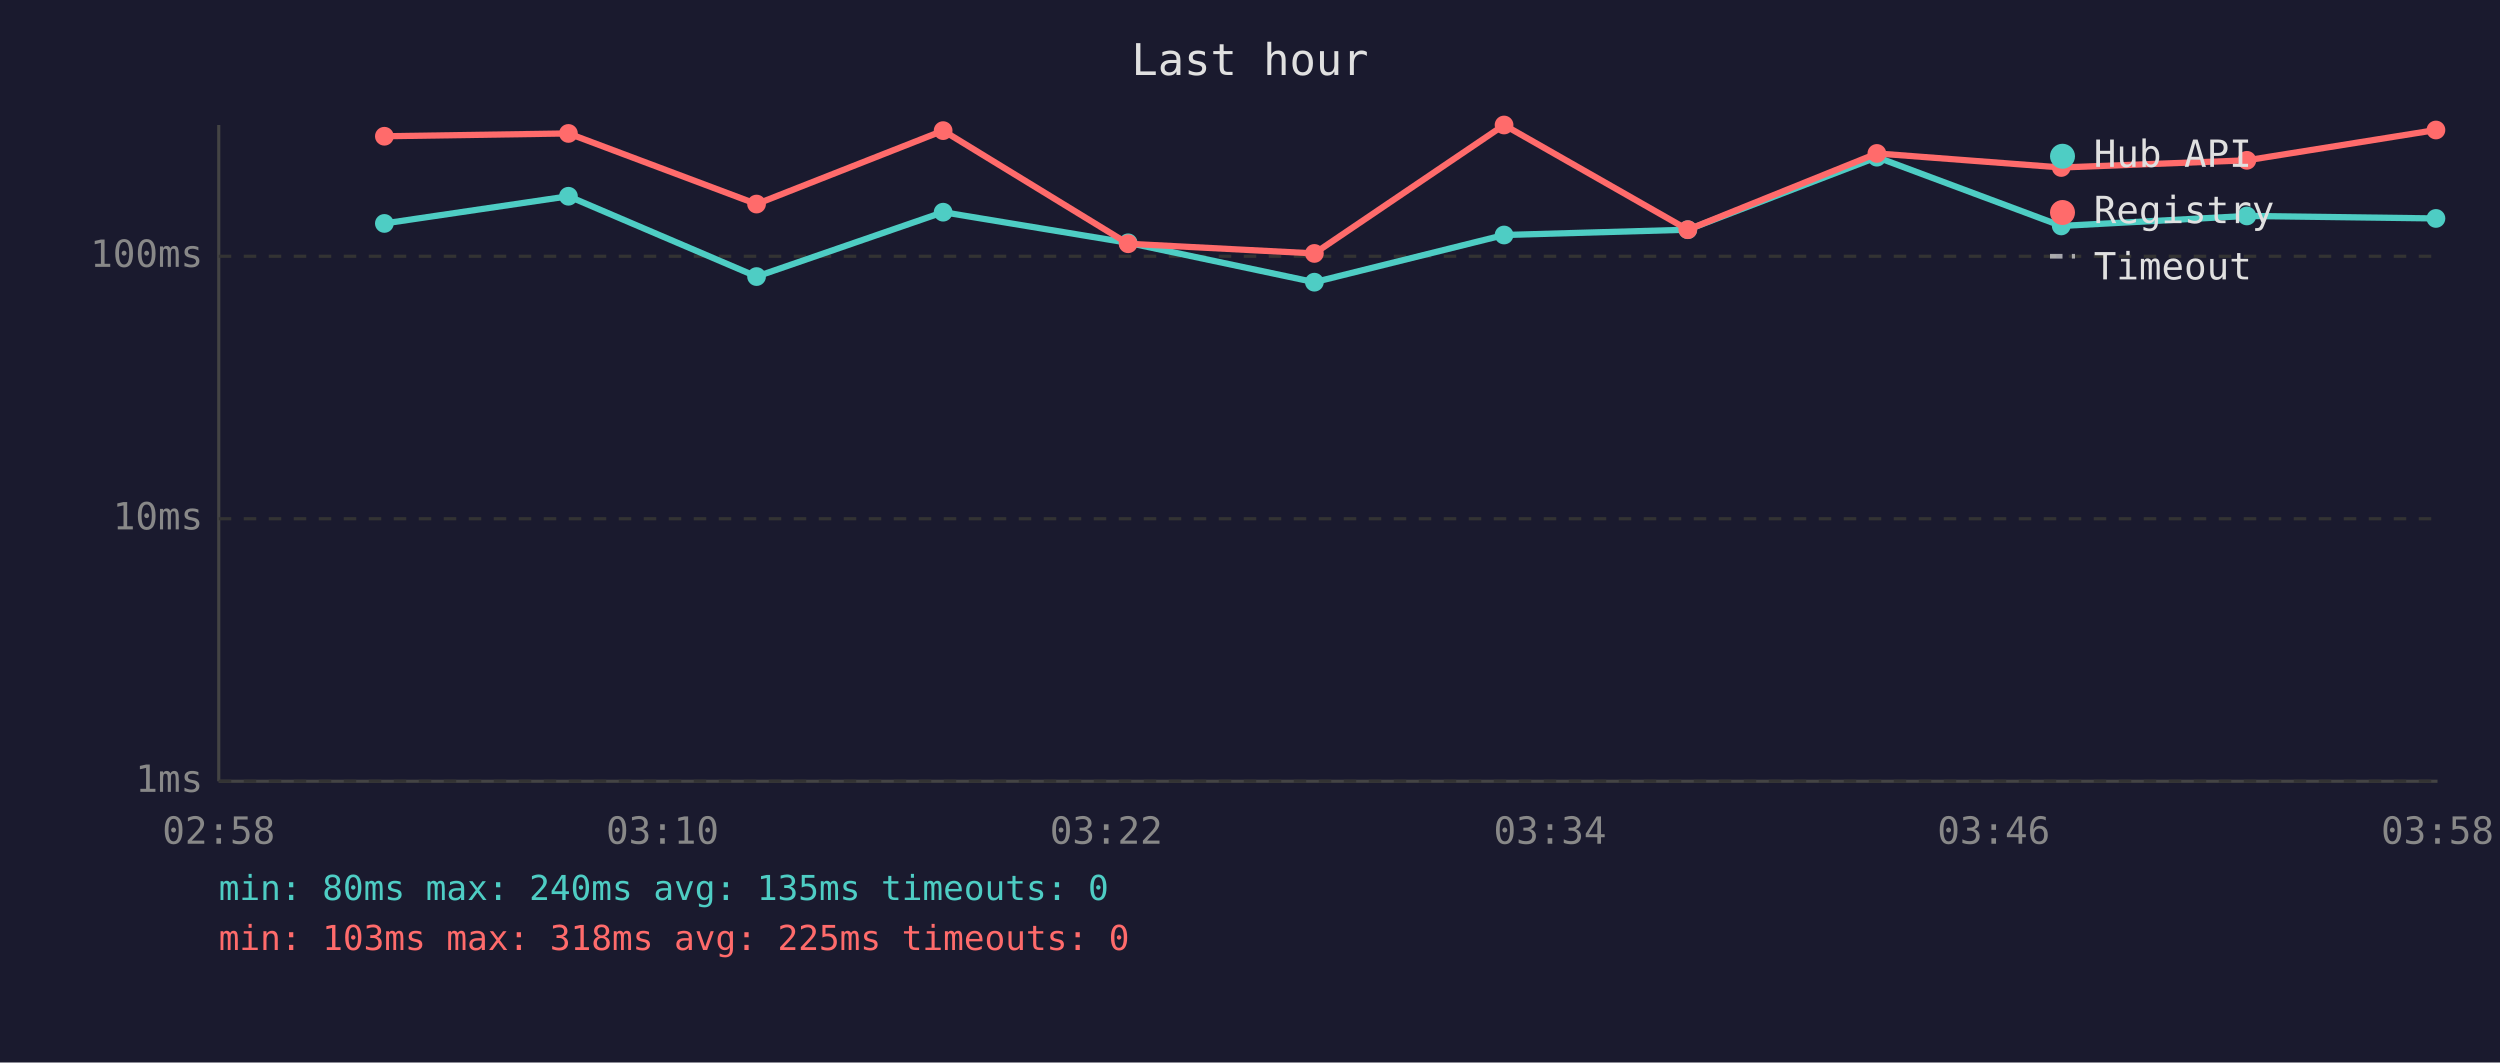
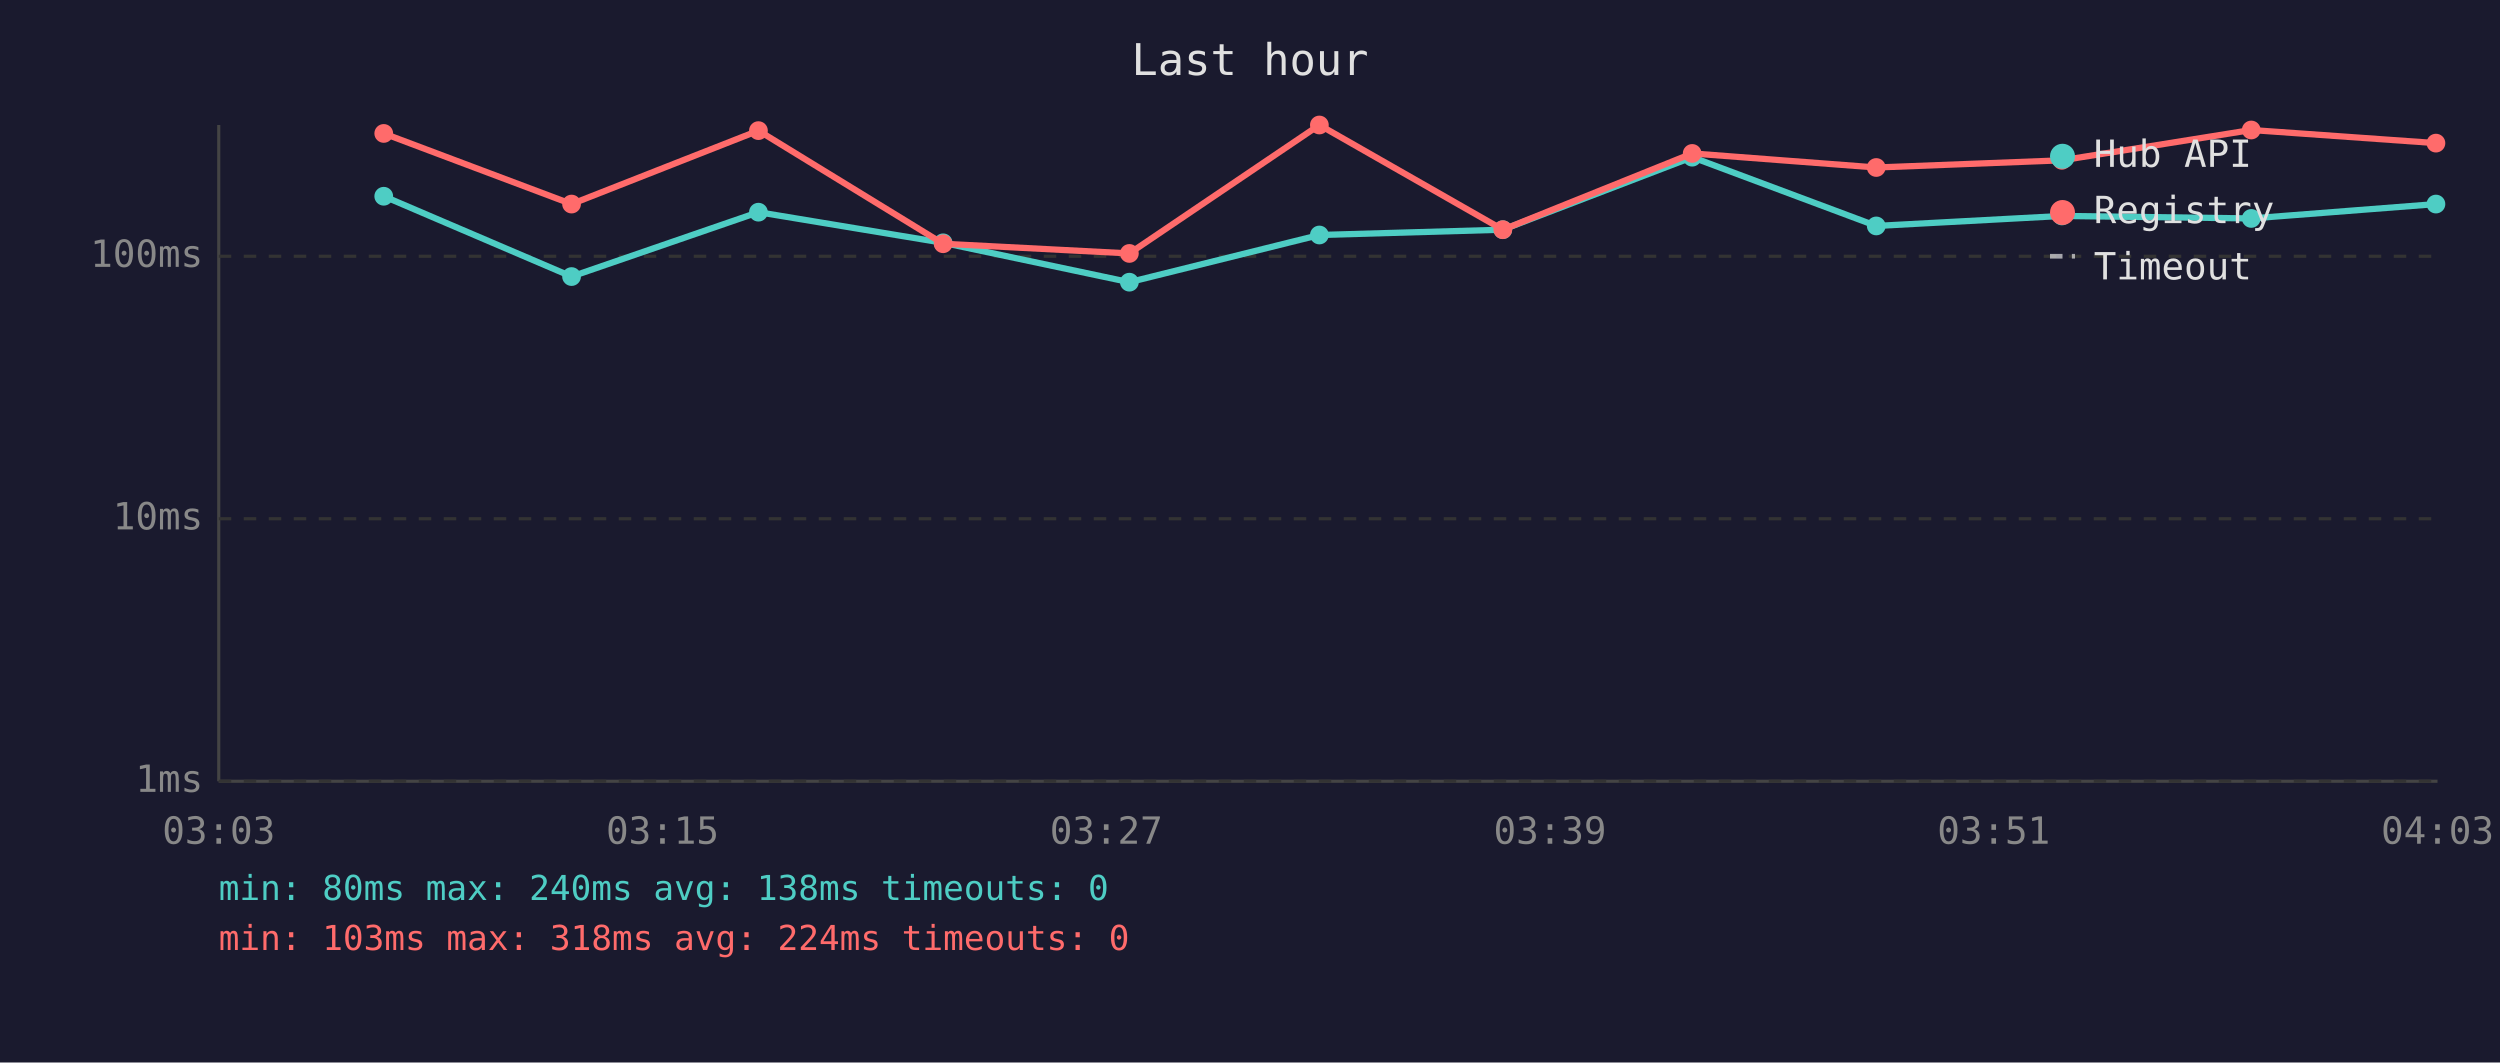
<svg xmlns="http://www.w3.org/2000/svg" viewBox="0 0 800 340" font-family="monospace" font-size="12">
  <rect width="800" height="340" fill="#1a1a2e" />
  <text x="400" y="24" fill="#e0e0e0" font-size="14" text-anchor="middle">Last hour</text>
  <line x1="70" y1="40" x2="70" y2="250" stroke="#444" stroke-width="1" />
  <line x1="70" y1="250" x2="780" y2="250" stroke="#444" stroke-width="1" />
  <line x1="70" y1="250" x2="780" y2="250" stroke="#333" stroke-width="1" stroke-dasharray="4" />
  <text x="65" y="250" fill="#888" text-anchor="end" dominant-baseline="middle">1ms</text>
  <line x1="70" y1="166" x2="780" y2="166" stroke="#333" stroke-width="1" stroke-dasharray="4" />
  <text x="65" y="166" fill="#888" text-anchor="end" dominant-baseline="middle">10ms</text>
  <line x1="70" y1="82" x2="780" y2="82" stroke="#333" stroke-width="1" stroke-dasharray="4" />
  <text x="65" y="82" fill="#888" text-anchor="end" dominant-baseline="middle">100ms</text>
-   <text x="70" y="270" fill="#888" text-anchor="middle">02:58</text>
-   <text x="212" y="270" fill="#888" text-anchor="middle">03:10</text>
-   <text x="354" y="270" fill="#888" text-anchor="middle">03:22</text>
-   <text x="496" y="270" fill="#888" text-anchor="middle">03:34</text>
-   <text x="638" y="270" fill="#888" text-anchor="middle">03:46</text>
-   <text x="780" y="270" fill="#888" text-anchor="middle">03:58</text>
-   <polyline points="123.0,71.5 181.9,62.8 242.1,88.5 301.8,67.9 361.0,77.7 420.6,90.3 481.3,75.2 540.1,73.5 600.6,50.3 659.6,72.3 719.0,69.1 779.5,69.9" fill="none" stroke="#4ecdc4" stroke-width="2" opacity="1" />
-   <circle cx="123.0" cy="71.5" r="3" fill="#4ecdc4" />
-   <circle cx="181.9" cy="62.8" r="3" fill="#4ecdc4" />
-   <circle cx="242.1" cy="88.5" r="3" fill="#4ecdc4" />
-   <circle cx="301.8" cy="67.9" r="3" fill="#4ecdc4" />
-   <circle cx="361.0" cy="77.7" r="3" fill="#4ecdc4" />
-   <circle cx="420.6" cy="90.3" r="3" fill="#4ecdc4" />
-   <circle cx="481.3" cy="75.2" r="3" fill="#4ecdc4" />
-   <circle cx="540.1" cy="73.5" r="3" fill="#4ecdc4" />
-   <circle cx="600.6" cy="50.3" r="3" fill="#4ecdc4" />
-   <circle cx="659.6" cy="72.3" r="3" fill="#4ecdc4" />
-   <circle cx="719.0" cy="69.1" r="3" fill="#4ecdc4" />
-   <circle cx="779.5" cy="69.9" r="3" fill="#4ecdc4" />
-   <polyline points="123.0,43.6 181.9,42.7 242.1,65.3 301.8,41.8 361.0,78.0 420.6,81.1 481.3,40.0 540.1,73.5 600.6,49.1 659.6,53.6 719.0,51.3 779.5,41.6" fill="none" stroke="#ff6b6b" stroke-width="2" opacity="1" />
-   <circle cx="123.0" cy="43.6" r="3" fill="#ff6b6b" />
-   <circle cx="181.9" cy="42.7" r="3" fill="#ff6b6b" />
-   <circle cx="242.1" cy="65.3" r="3" fill="#ff6b6b" />
-   <circle cx="301.8" cy="41.8" r="3" fill="#ff6b6b" />
-   <circle cx="361.0" cy="78.0" r="3" fill="#ff6b6b" />
-   <circle cx="420.6" cy="81.1" r="3" fill="#ff6b6b" />
-   <circle cx="481.3" cy="40.0" r="3" fill="#ff6b6b" />
-   <circle cx="540.1" cy="73.5" r="3" fill="#ff6b6b" />
-   <circle cx="600.6" cy="49.1" r="3" fill="#ff6b6b" />
-   <circle cx="659.6" cy="53.6" r="3" fill="#ff6b6b" />
-   <circle cx="719.0" cy="51.3" r="3" fill="#ff6b6b" />
-   <circle cx="779.5" cy="41.6" r="3" fill="#ff6b6b" />
+   <text x="70" y="270" fill="#888" text-anchor="middle">03:03</text>
+   <text x="212" y="270" fill="#888" text-anchor="middle">03:15</text>
+   <text x="354" y="270" fill="#888" text-anchor="middle">03:27</text>
+   <text x="496" y="270" fill="#888" text-anchor="middle">03:39</text>
+   <text x="638" y="270" fill="#888" text-anchor="middle">03:51</text>
+   <text x="780" y="270" fill="#888" text-anchor="middle">04:03</text>
+   <polyline points="122.8,62.8 182.9,88.5 242.7,67.9 301.8,77.7 361.4,90.3 422.2,75.2 480.9,73.5 541.5,50.3 600.4,72.3 659.8,69.1 720.4,69.9 779.5,65.3" fill="none" stroke="#4ecdc4" stroke-width="2" opacity="1" />
+   <circle cx="122.8" cy="62.8" r="3" fill="#4ecdc4" />
+   <circle cx="182.9" cy="88.5" r="3" fill="#4ecdc4" />
+   <circle cx="242.7" cy="67.9" r="3" fill="#4ecdc4" />
+   <circle cx="301.8" cy="77.7" r="3" fill="#4ecdc4" />
+   <circle cx="361.4" cy="90.3" r="3" fill="#4ecdc4" />
+   <circle cx="422.2" cy="75.2" r="3" fill="#4ecdc4" />
+   <circle cx="480.9" cy="73.5" r="3" fill="#4ecdc4" />
+   <circle cx="541.5" cy="50.3" r="3" fill="#4ecdc4" />
+   <circle cx="600.4" cy="72.3" r="3" fill="#4ecdc4" />
+   <circle cx="659.8" cy="69.1" r="3" fill="#4ecdc4" />
+   <circle cx="720.4" cy="69.9" r="3" fill="#4ecdc4" />
+   <circle cx="779.5" cy="65.3" r="3" fill="#4ecdc4" />
+   <polyline points="122.8,42.7 182.9,65.3 242.7,41.8 301.8,78.0 361.4,81.1 422.2,40.0 480.9,73.5 541.5,49.1 600.4,53.6 659.8,51.3 720.4,41.6 779.5,45.8" fill="none" stroke="#ff6b6b" stroke-width="2" opacity="1" />
+   <circle cx="122.8" cy="42.7" r="3" fill="#ff6b6b" />
+   <circle cx="182.9" cy="65.3" r="3" fill="#ff6b6b" />
+   <circle cx="242.7" cy="41.8" r="3" fill="#ff6b6b" />
+   <circle cx="301.8" cy="78.0" r="3" fill="#ff6b6b" />
+   <circle cx="361.4" cy="81.1" r="3" fill="#ff6b6b" />
+   <circle cx="422.2" cy="40.0" r="3" fill="#ff6b6b" />
+   <circle cx="480.9" cy="73.5" r="3" fill="#ff6b6b" />
+   <circle cx="541.5" cy="49.1" r="3" fill="#ff6b6b" />
+   <circle cx="600.4" cy="53.6" r="3" fill="#ff6b6b" />
+   <circle cx="659.8" cy="51.3" r="3" fill="#ff6b6b" />
+   <circle cx="720.4" cy="41.6" r="3" fill="#ff6b6b" />
+   <circle cx="779.5" cy="45.8" r="3" fill="#ff6b6b" />
  <circle cx="660" cy="50" r="4" fill="#4ecdc4" />
  <text x="670" y="50" fill="#e0e0e0" dominant-baseline="middle">Hub API</text>
  <circle cx="660" cy="68" r="4" fill="#ff6b6b" />
  <text x="670" y="68" fill="#e0e0e0" dominant-baseline="middle">Registry</text>
  <line x1="656" y1="82" x2="664" y2="82" stroke="#e0e0e0" stroke-width="1.5" stroke-dasharray="4,3" opacity="0.7" />
  <text x="670" y="86" fill="#e0e0e0" dominant-baseline="middle">Timeout</text>
-   <text x="70" y="288" fill="#4ecdc4" font-size="11">min: 80ms  max: 240ms  avg: 135ms  timeouts: 0</text>
-   <text x="70" y="304" fill="#ff6b6b" font-size="11">min: 103ms  max: 318ms  avg: 225ms  timeouts: 0</text>
+   <text x="70" y="288" fill="#4ecdc4" font-size="11">min: 80ms  max: 240ms  avg: 138ms  timeouts: 0</text>
+   <text x="70" y="304" fill="#ff6b6b" font-size="11">min: 103ms  max: 318ms  avg: 224ms  timeouts: 0</text>
</svg>
